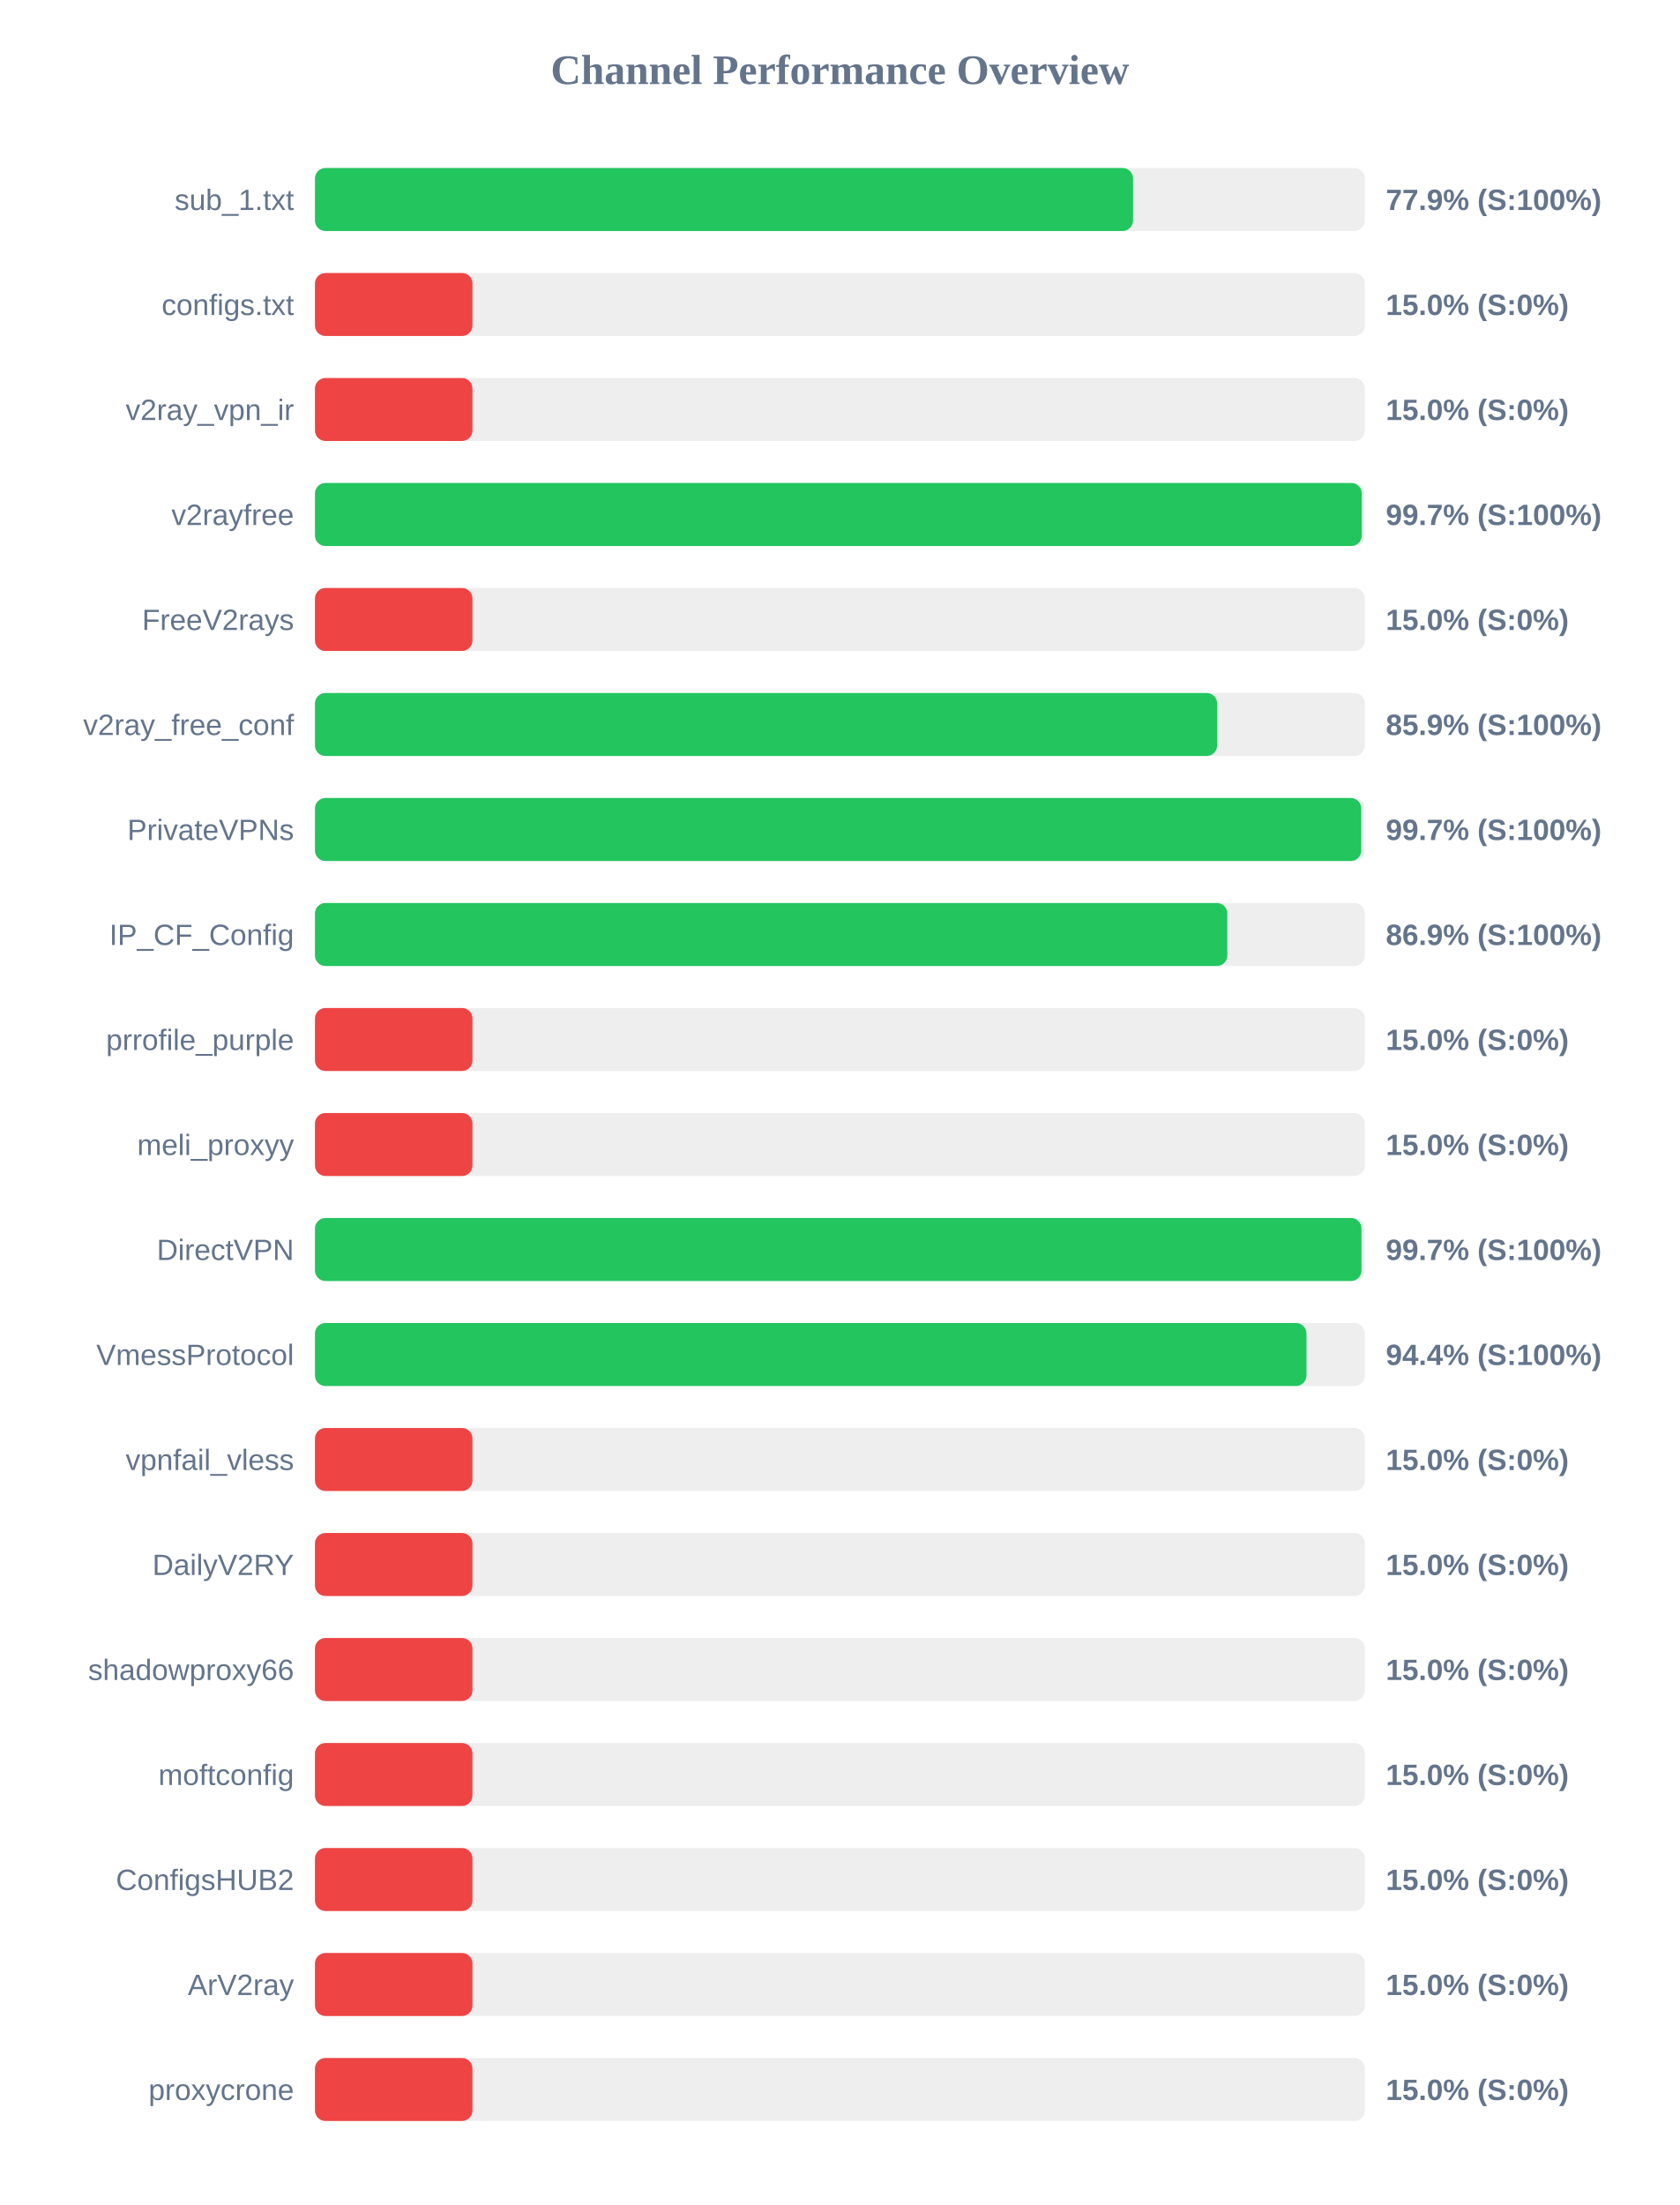
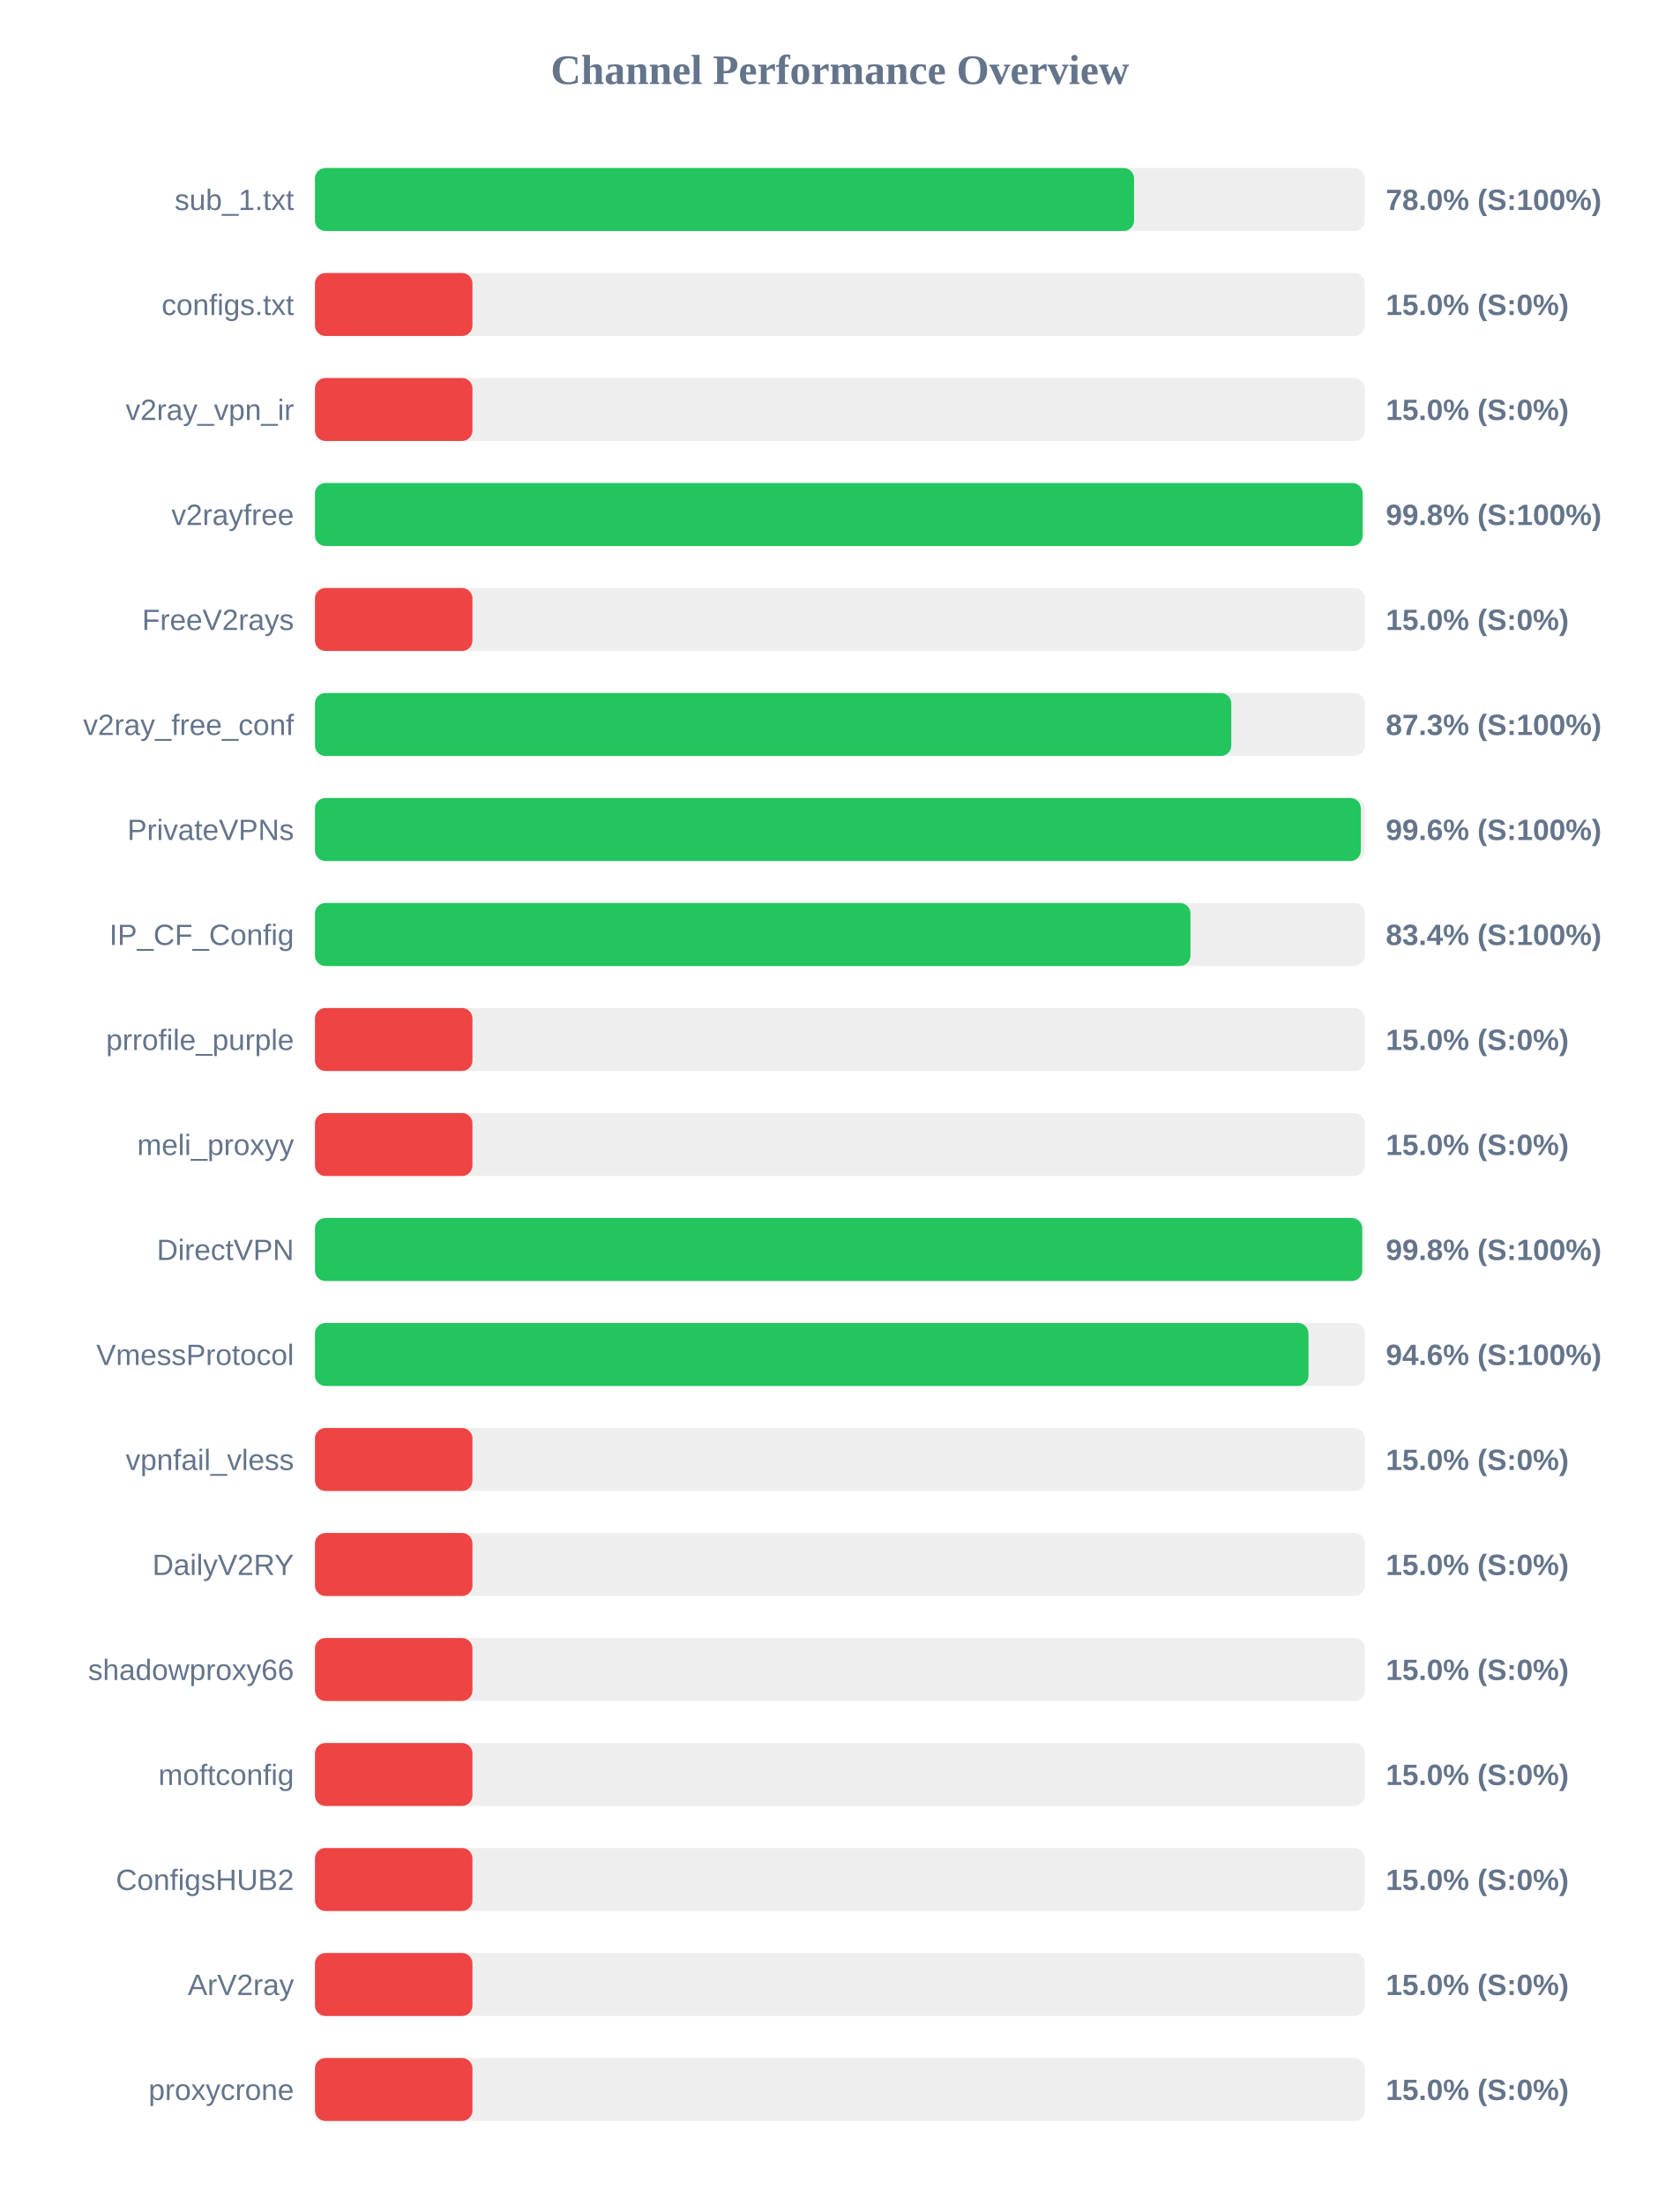
<svg xmlns="http://www.w3.org/2000/svg" width="800" height="1050" version="1.1">
  <style>
        .row { font: 14px Arial; fill: #64748b; }
        .score { font: bold 14px Arial; fill: #64748b; }
    </style>
  <text x="400" y="40" text-anchor="middle" font-size="20px" font-weight="bold" fill="#64748b">Channel Performance Overview</text>
  <rect x="150" y="80" width="500" height="30" fill="#eee" rx="5" />
-   <rect x="150" y="80" width="389.6" height="30" fill="#22c55e" rx="5" />
+   <rect x="150" y="80" width="390.1" height="30" fill="#22c55e" rx="5" />
  <text x="140" y="100" text-anchor="end" class="row">sub_1.txt</text>
-   <text x="660" y="100" text-anchor="start" class="score">77.9% (S:100%)</text>
+   <text x="660" y="100" text-anchor="start" class="score">78.0% (S:100%)</text>
  <rect x="150" y="130" width="500" height="30" fill="#eee" rx="5" />
  <rect x="150" y="130" width="75.0" height="30" fill="#ef4444" rx="5" />
  <text x="140" y="150" text-anchor="end" class="row">configs.txt</text>
  <text x="660" y="150" text-anchor="start" class="score">15.0% (S:0%)</text>
  <rect x="150" y="180" width="500" height="30" fill="#eee" rx="5" />
  <rect x="150" y="180" width="75.0" height="30" fill="#ef4444" rx="5" />
  <text x="140" y="200" text-anchor="end" class="row">v2ray_vpn_ir</text>
  <text x="660" y="200" text-anchor="start" class="score">15.0% (S:0%)</text>
  <rect x="150" y="230" width="500" height="30" fill="#eee" rx="5" />
-   <rect x="150" y="230" width="498.55" height="30" fill="#22c55e" rx="5" />
+   <rect x="150" y="230" width="498.95" height="30" fill="#22c55e" rx="5" />
  <text x="140" y="250" text-anchor="end" class="row">v2rayfree</text>
-   <text x="660" y="250" text-anchor="start" class="score">99.7% (S:100%)</text>
+   <text x="660" y="250" text-anchor="start" class="score">99.8% (S:100%)</text>
  <rect x="150" y="280" width="500" height="30" fill="#eee" rx="5" />
  <rect x="150" y="280" width="75.0" height="30" fill="#ef4444" rx="5" />
  <text x="140" y="300" text-anchor="end" class="row">FreeV2rays</text>
  <text x="660" y="300" text-anchor="start" class="score">15.0% (S:0%)</text>
  <rect x="150" y="330" width="500" height="30" fill="#eee" rx="5" />
-   <rect x="150" y="330" width="429.65" height="30" fill="#22c55e" rx="5" />
+   <rect x="150" y="330" width="436.4" height="30" fill="#22c55e" rx="5" />
  <text x="140" y="350" text-anchor="end" class="row">v2ray_free_conf</text>
-   <text x="660" y="350" text-anchor="start" class="score">85.9% (S:100%)</text>
+   <text x="660" y="350" text-anchor="start" class="score">87.3% (S:100%)</text>
  <rect x="150" y="380" width="500" height="30" fill="#eee" rx="5" />
-   <rect x="150" y="380" width="498.3" height="30" fill="#22c55e" rx="5" />
+   <rect x="150" y="380" width="498.1" height="30" fill="#22c55e" rx="5" />
  <text x="140" y="400" text-anchor="end" class="row">PrivateVPNs</text>
-   <text x="660" y="400" text-anchor="start" class="score">99.7% (S:100%)</text>
+   <text x="660" y="400" text-anchor="start" class="score">99.6% (S:100%)</text>
  <rect x="150" y="430" width="500" height="30" fill="#eee" rx="5" />
-   <rect x="150" y="430" width="434.5" height="30" fill="#22c55e" rx="5" />
+   <rect x="150" y="430" width="416.95" height="30" fill="#22c55e" rx="5" />
  <text x="140" y="450" text-anchor="end" class="row">IP_CF_Config</text>
-   <text x="660" y="450" text-anchor="start" class="score">86.9% (S:100%)</text>
+   <text x="660" y="450" text-anchor="start" class="score">83.4% (S:100%)</text>
  <rect x="150" y="480" width="500" height="30" fill="#eee" rx="5" />
  <rect x="150" y="480" width="75.0" height="30" fill="#ef4444" rx="5" />
  <text x="140" y="500" text-anchor="end" class="row">prrofile_purple</text>
  <text x="660" y="500" text-anchor="start" class="score">15.0% (S:0%)</text>
  <rect x="150" y="530" width="500" height="30" fill="#eee" rx="5" />
  <rect x="150" y="530" width="75.0" height="30" fill="#ef4444" rx="5" />
  <text x="140" y="550" text-anchor="end" class="row">meli_proxyy</text>
  <text x="660" y="550" text-anchor="start" class="score">15.0% (S:0%)</text>
  <rect x="150" y="580" width="500" height="30" fill="#eee" rx="5" />
-   <rect x="150" y="580" width="498.4" height="30" fill="#22c55e" rx="5" />
+   <rect x="150" y="580" width="498.75" height="30" fill="#22c55e" rx="5" />
  <text x="140" y="600" text-anchor="end" class="row">DirectVPN</text>
-   <text x="660" y="600" text-anchor="start" class="score">99.7% (S:100%)</text>
+   <text x="660" y="600" text-anchor="start" class="score">99.8% (S:100%)</text>
  <rect x="150" y="630" width="500" height="30" fill="#eee" rx="5" />
-   <rect x="150" y="630" width="472.2" height="30" fill="#22c55e" rx="5" />
+   <rect x="150" y="630" width="473.15" height="30" fill="#22c55e" rx="5" />
  <text x="140" y="650" text-anchor="end" class="row">VmessProtocol</text>
-   <text x="660" y="650" text-anchor="start" class="score">94.4% (S:100%)</text>
+   <text x="660" y="650" text-anchor="start" class="score">94.6% (S:100%)</text>
  <rect x="150" y="680" width="500" height="30" fill="#eee" rx="5" />
  <rect x="150" y="680" width="75.0" height="30" fill="#ef4444" rx="5" />
  <text x="140" y="700" text-anchor="end" class="row">vpnfail_vless</text>
  <text x="660" y="700" text-anchor="start" class="score">15.0% (S:0%)</text>
  <rect x="150" y="730" width="500" height="30" fill="#eee" rx="5" />
  <rect x="150" y="730" width="75.0" height="30" fill="#ef4444" rx="5" />
  <text x="140" y="750" text-anchor="end" class="row">DailyV2RY</text>
  <text x="660" y="750" text-anchor="start" class="score">15.0% (S:0%)</text>
  <rect x="150" y="780" width="500" height="30" fill="#eee" rx="5" />
  <rect x="150" y="780" width="75.0" height="30" fill="#ef4444" rx="5" />
  <text x="140" y="800" text-anchor="end" class="row">shadowproxy66</text>
  <text x="660" y="800" text-anchor="start" class="score">15.0% (S:0%)</text>
  <rect x="150" y="830" width="500" height="30" fill="#eee" rx="5" />
  <rect x="150" y="830" width="75.0" height="30" fill="#ef4444" rx="5" />
  <text x="140" y="850" text-anchor="end" class="row">moftconfig</text>
  <text x="660" y="850" text-anchor="start" class="score">15.0% (S:0%)</text>
  <rect x="150" y="880" width="500" height="30" fill="#eee" rx="5" />
  <rect x="150" y="880" width="75.0" height="30" fill="#ef4444" rx="5" />
  <text x="140" y="900" text-anchor="end" class="row">ConfigsHUB2</text>
  <text x="660" y="900" text-anchor="start" class="score">15.0% (S:0%)</text>
  <rect x="150" y="930" width="500" height="30" fill="#eee" rx="5" />
  <rect x="150" y="930" width="75.0" height="30" fill="#ef4444" rx="5" />
  <text x="140" y="950" text-anchor="end" class="row">ArV2ray</text>
  <text x="660" y="950" text-anchor="start" class="score">15.0% (S:0%)</text>
  <rect x="150" y="980" width="500" height="30" fill="#eee" rx="5" />
  <rect x="150" y="980" width="75.0" height="30" fill="#ef4444" rx="5" />
  <text x="140" y="1000" text-anchor="end" class="row">proxycrone</text>
  <text x="660" y="1000" text-anchor="start" class="score">15.0% (S:0%)</text>
</svg>
